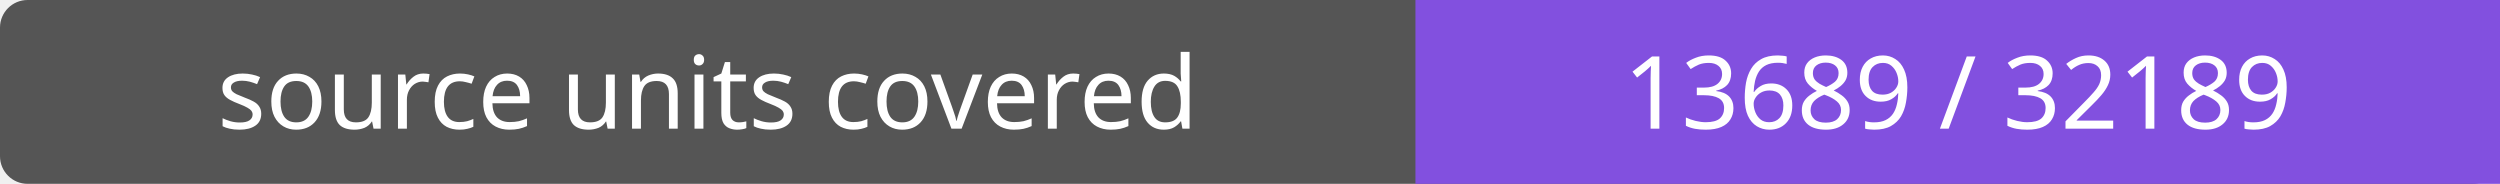
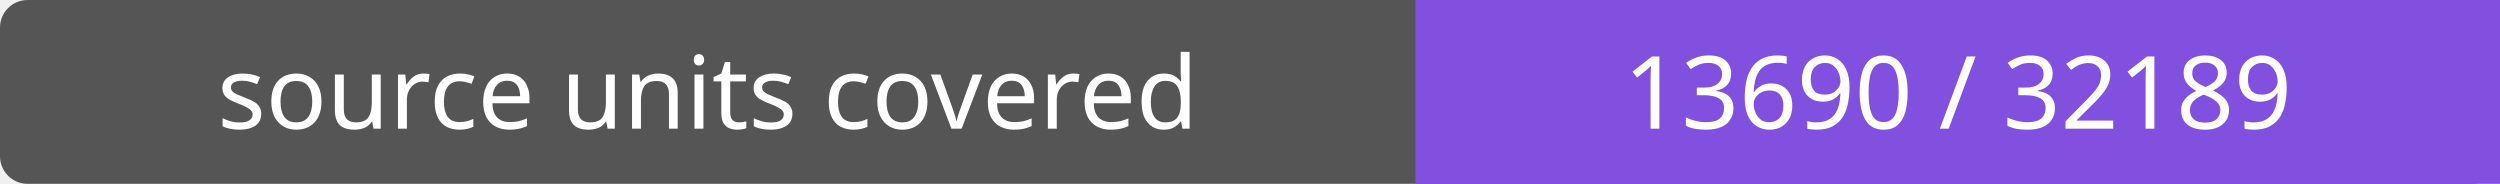
- <svg xmlns="http://www.w3.org/2000/svg" width="272" height="20" role="img" aria-label="source units covered: 13689 / 32189">
+ <svg xmlns="http://www.w3.org/2000/svg" width="272" height="20" role="img" aria-label="source units covered: 13690 / 32189">
  <rect width="272" height="20" rx="3" fill="#555" />
  <path fill="#8250df" d="M154 0h118v20H154z" />
  <g fill="#fff" text-anchor="middle" font-family="Verdana,sans-serif" font-size="11">
    <text x="77.0" y="14">source units covered</text>
-     <text x="213.0" y="14">13689 / 32189</text>
+     <text x="213.0" y="14">13690 / 32189</text>
  </g>
</svg>
